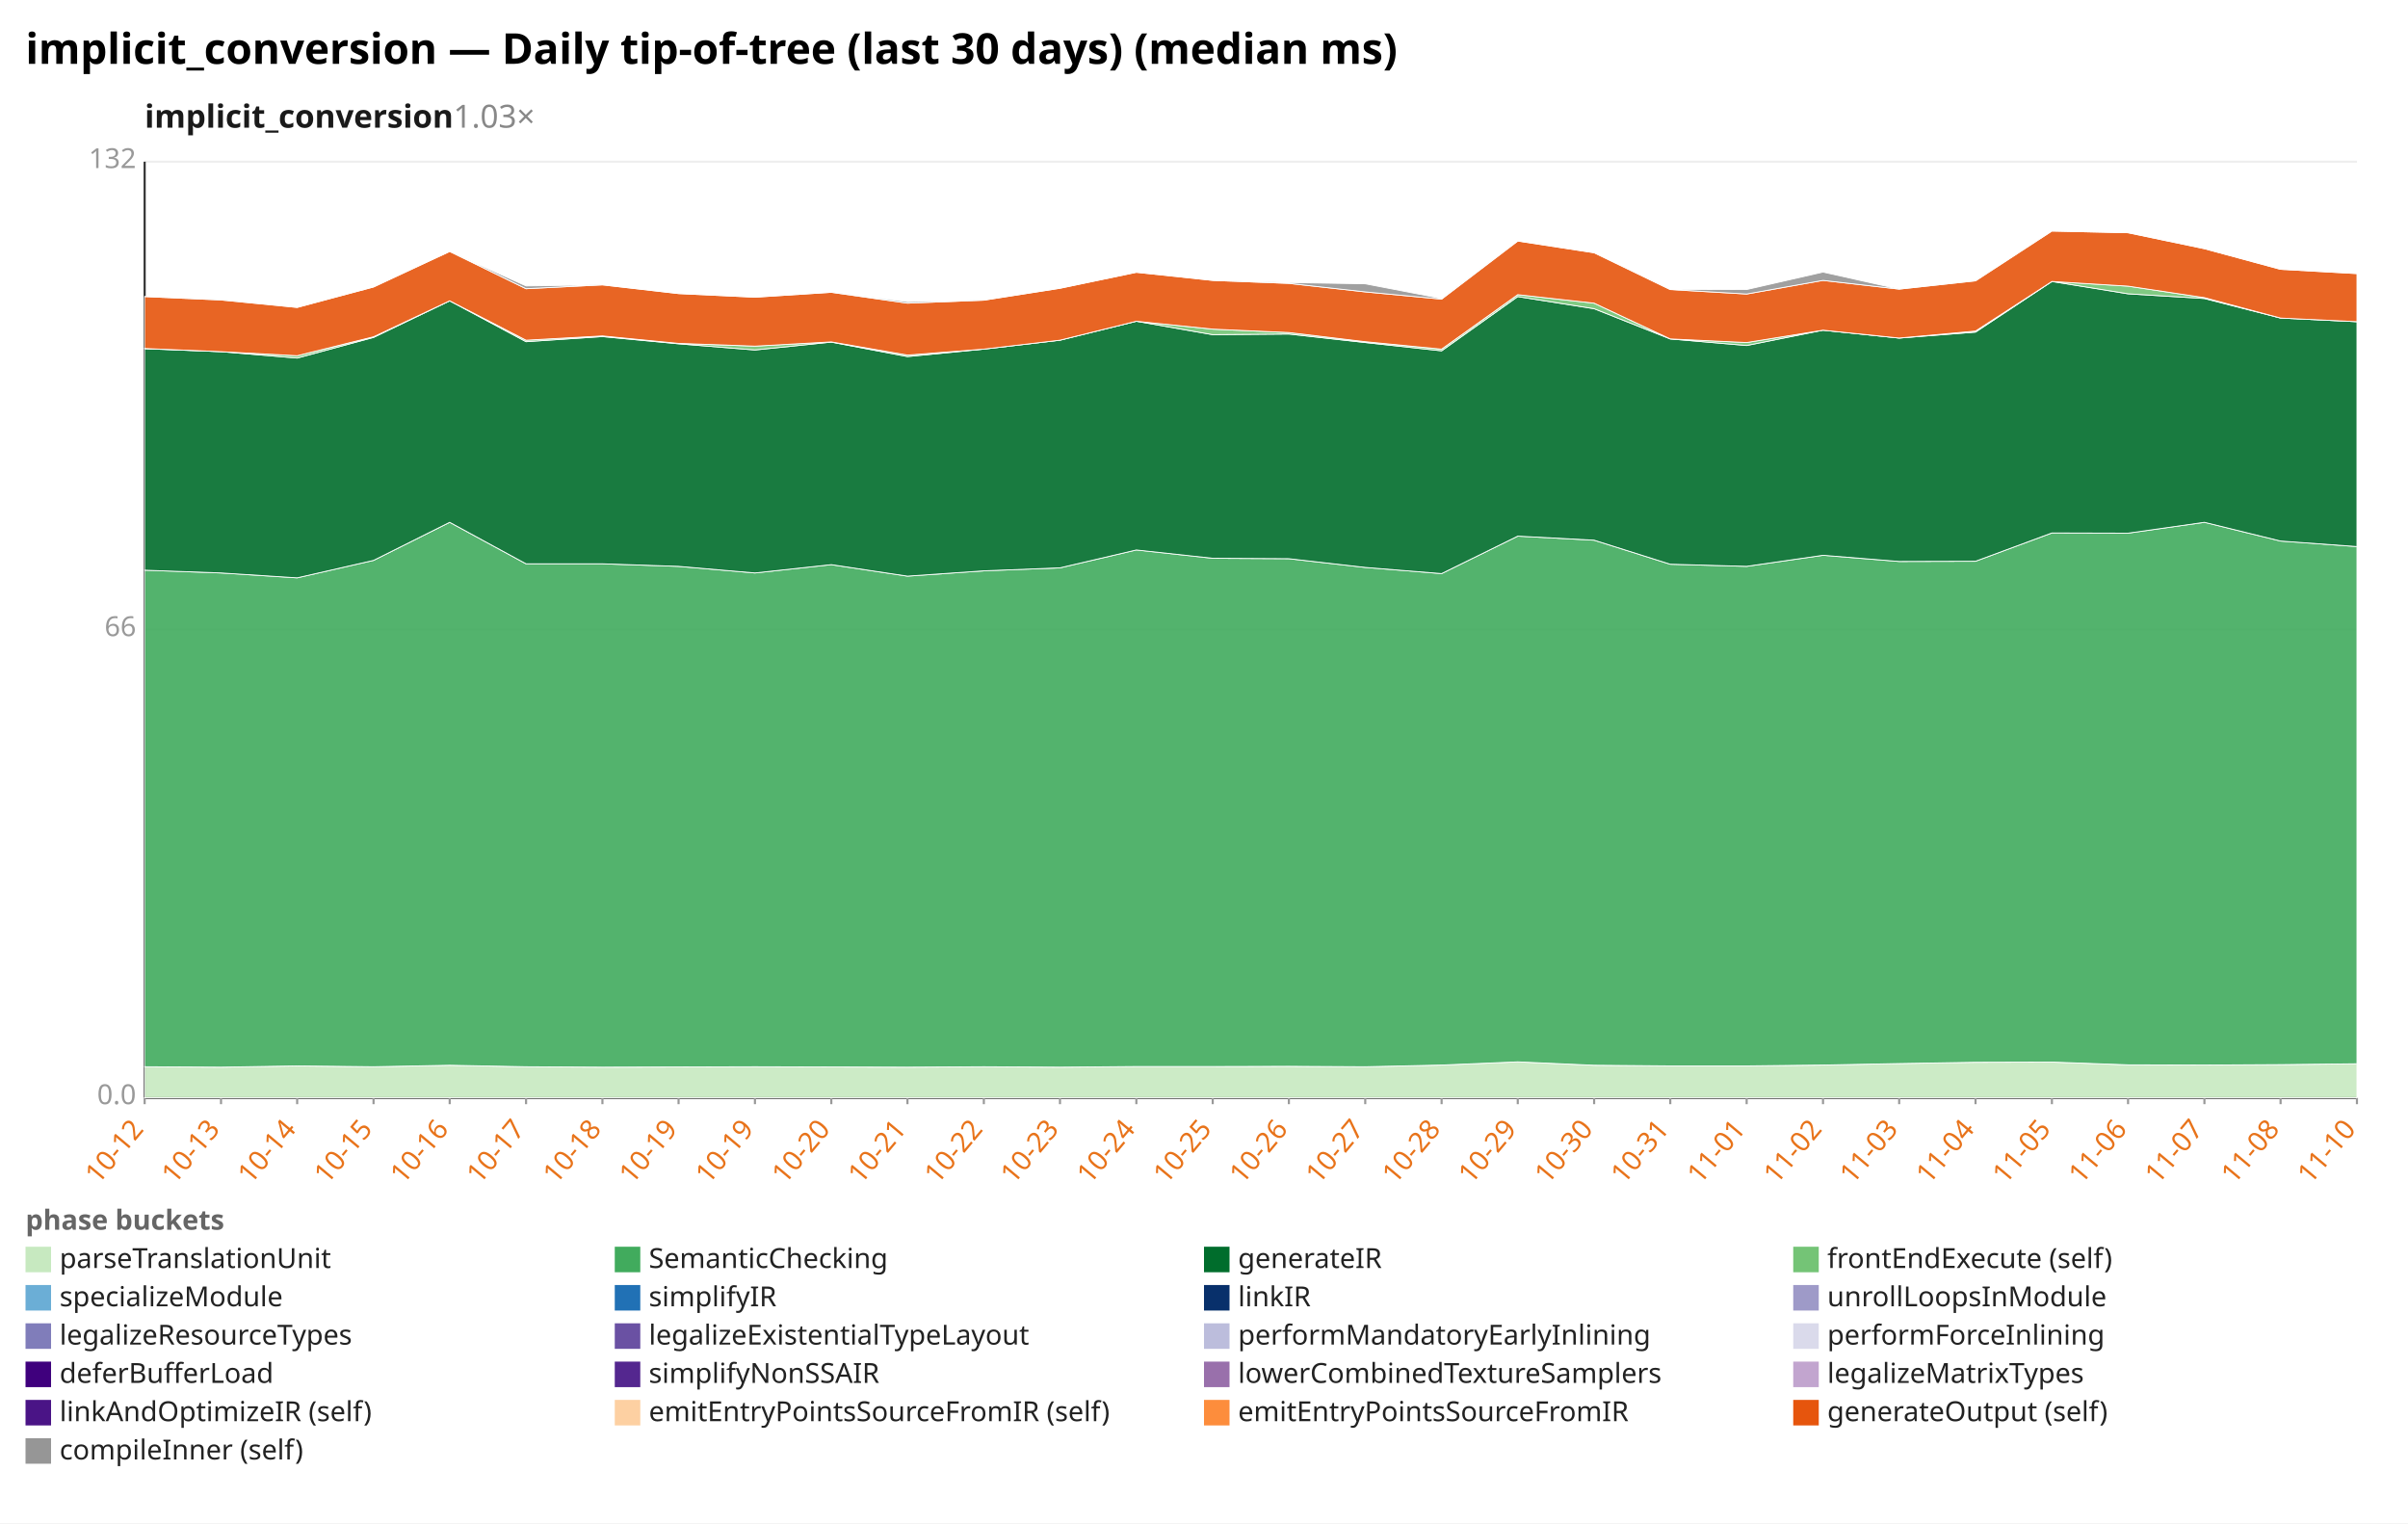
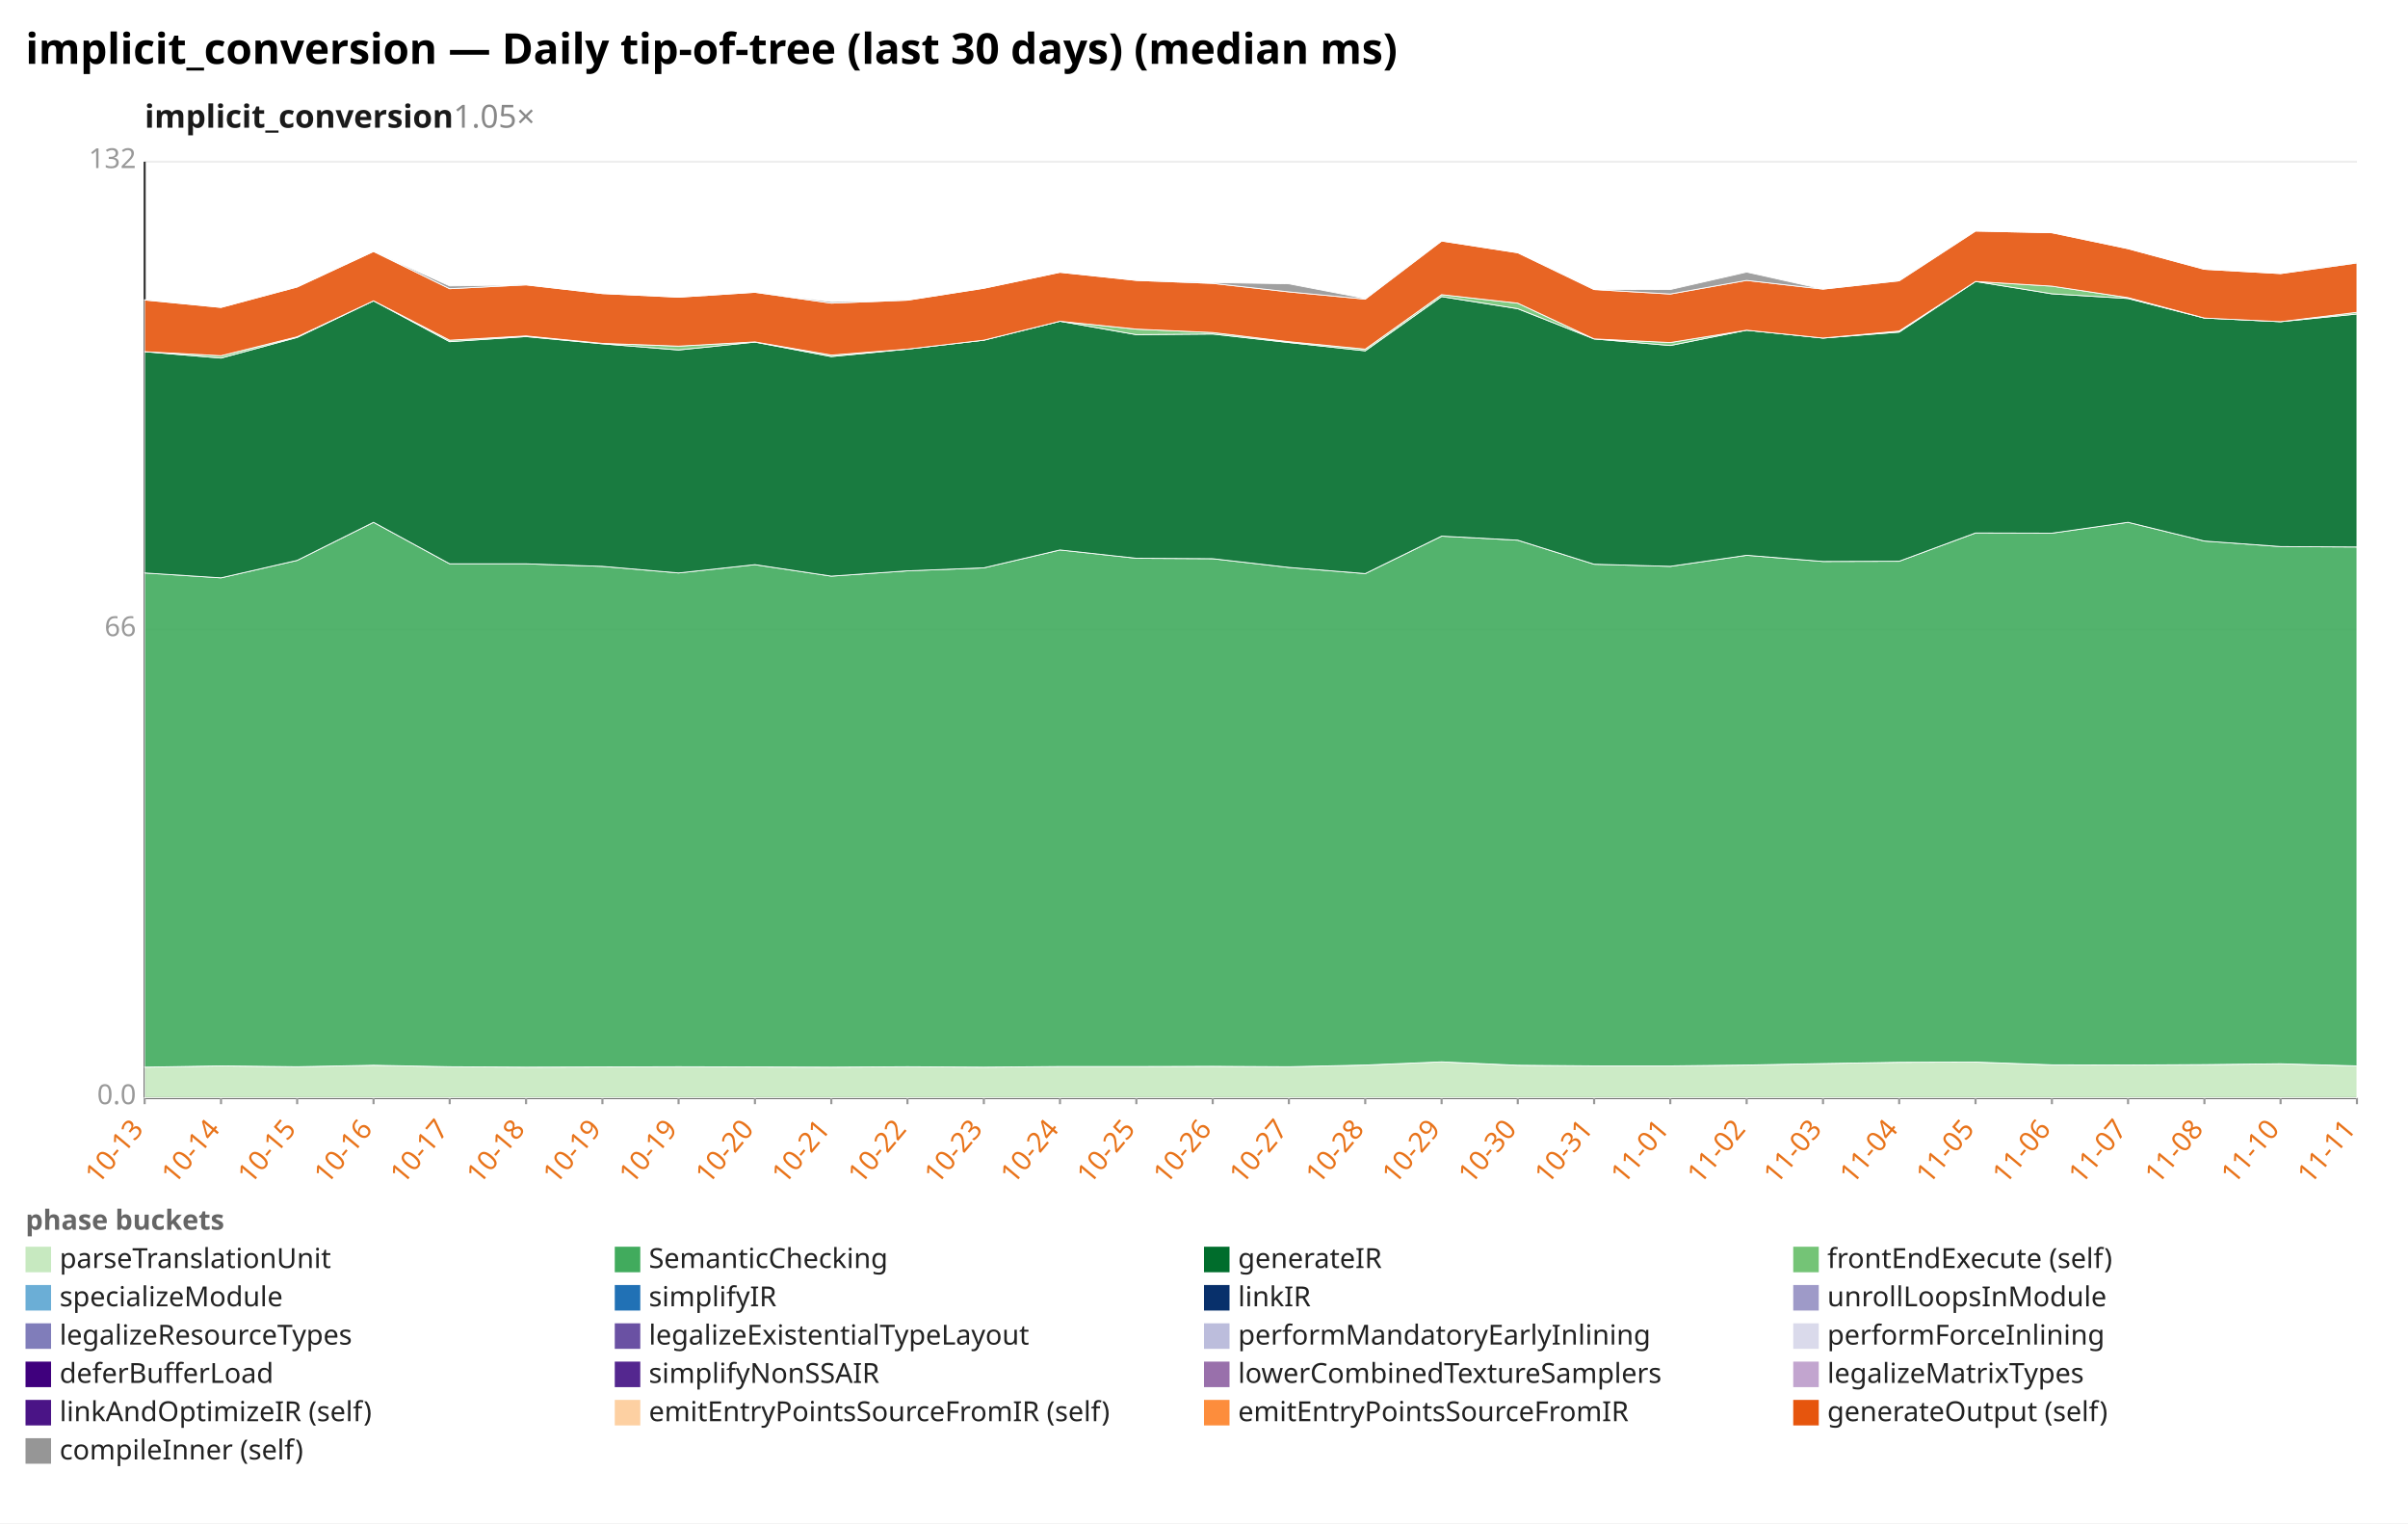
<svg xmlns="http://www.w3.org/2000/svg" width="1132" height="716" viewBox="0 0 1132 716" preserveAspectRatio="xMidYMid meet" font-family="sans-serif" font-size="13">
  <rect width="1132" height="716" fill="white" />
  <text x="12" y="30" font-size="20" font-weight="bold">implicit_conversion — Daily tip-of-tree (last 30 days) (median ms)</text>
-   <text x="68" y="60" font-size="15" font-weight="600" fill="#1a1a1a">implicit_conversion<tspan fill="#888" font-weight="400" text-decoration="none">  1.03×</tspan>
+   <text x="68" y="60" font-size="15" font-weight="600" fill="#1a1a1a">implicit_conversion<tspan fill="#888" font-weight="400" text-decoration="none">  1.05×</tspan>
  </text>
  <line x1="68.0" y1="516.0" x2="1108.0" y2="516.0" stroke="#eee" />
  <text x="64.0" y="519.0" text-anchor="end" fill="#999">0.0</text>
  <line x1="68.0" y1="296.0" x2="1108.0" y2="296.0" stroke="#eee" />
  <text x="64.0" y="299.0" text-anchor="end" fill="#999">66</text>
  <line x1="68.0" y1="76.0" x2="1108.0" y2="76.0" stroke="#eee" />
  <text x="64.0" y="79.0" text-anchor="end" fill="#999">132</text>
  <line x1="68.0" y1="76.0" x2="68.0" y2="516.0" stroke="#333" />
  <line x1="68.0" y1="516.0" x2="1108.0" y2="516.0" stroke="#333" />
  <line x1="68.0" y1="516.0" x2="68.0" y2="519.0" stroke="#999" />
-   <text x="68.0" y="531.0" text-anchor="end" fill="#e8731a" transform="rotate(-50 68.0 531.0)">10-12</text>
+   <text x="68.0" y="531.0" text-anchor="end" fill="#e8731a" transform="rotate(-50 68.0 531.0)">10-13</text>
  <line x1="103.9" y1="516.0" x2="103.9" y2="519.0" stroke="#999" />
-   <text x="103.9" y="531.0" text-anchor="end" fill="#e8731a" transform="rotate(-50 103.9 531.0)">10-13</text>
+   <text x="103.9" y="531.0" text-anchor="end" fill="#e8731a" transform="rotate(-50 103.9 531.0)">10-14</text>
  <line x1="139.7" y1="516.0" x2="139.7" y2="519.0" stroke="#999" />
-   <text x="139.7" y="531.0" text-anchor="end" fill="#e8731a" transform="rotate(-50 139.7 531.0)">10-14</text>
+   <text x="139.7" y="531.0" text-anchor="end" fill="#e8731a" transform="rotate(-50 139.7 531.0)">10-15</text>
  <line x1="175.6" y1="516.0" x2="175.6" y2="519.0" stroke="#999" />
-   <text x="175.6" y="531.0" text-anchor="end" fill="#e8731a" transform="rotate(-50 175.6 531.0)">10-15</text>
+   <text x="175.6" y="531.0" text-anchor="end" fill="#e8731a" transform="rotate(-50 175.6 531.0)">10-16</text>
  <line x1="211.4" y1="516.0" x2="211.4" y2="519.0" stroke="#999" />
-   <text x="211.4" y="531.0" text-anchor="end" fill="#e8731a" transform="rotate(-50 211.4 531.0)">10-16</text>
+   <text x="211.4" y="531.0" text-anchor="end" fill="#e8731a" transform="rotate(-50 211.4 531.0)">10-17</text>
  <line x1="247.3" y1="516.0" x2="247.3" y2="519.0" stroke="#999" />
-   <text x="247.3" y="531.0" text-anchor="end" fill="#e8731a" transform="rotate(-50 247.3 531.0)">10-17</text>
+   <text x="247.3" y="531.0" text-anchor="end" fill="#e8731a" transform="rotate(-50 247.3 531.0)">10-18</text>
  <line x1="283.2" y1="516.0" x2="283.2" y2="519.0" stroke="#999" />
-   <text x="283.2" y="531.0" text-anchor="end" fill="#e8731a" transform="rotate(-50 283.2 531.0)">10-18</text>
+   <text x="283.2" y="531.0" text-anchor="end" fill="#e8731a" transform="rotate(-50 283.2 531.0)">10-19</text>
  <line x1="319.0" y1="516.0" x2="319.0" y2="519.0" stroke="#999" />
  <text x="319.0" y="531.0" text-anchor="end" fill="#e8731a" transform="rotate(-50 319.0 531.0)">10-19</text>
  <line x1="354.9" y1="516.0" x2="354.9" y2="519.0" stroke="#999" />
-   <text x="354.9" y="531.0" text-anchor="end" fill="#e8731a" transform="rotate(-50 354.9 531.0)">10-19</text>
+   <text x="354.9" y="531.0" text-anchor="end" fill="#e8731a" transform="rotate(-50 354.9 531.0)">10-20</text>
  <line x1="390.8" y1="516.0" x2="390.8" y2="519.0" stroke="#999" />
-   <text x="390.8" y="531.0" text-anchor="end" fill="#e8731a" transform="rotate(-50 390.8 531.0)">10-20</text>
+   <text x="390.8" y="531.0" text-anchor="end" fill="#e8731a" transform="rotate(-50 390.8 531.0)">10-21</text>
  <line x1="426.6" y1="516.0" x2="426.6" y2="519.0" stroke="#999" />
-   <text x="426.6" y="531.0" text-anchor="end" fill="#e8731a" transform="rotate(-50 426.6 531.0)">10-21</text>
+   <text x="426.6" y="531.0" text-anchor="end" fill="#e8731a" transform="rotate(-50 426.6 531.0)">10-22</text>
  <line x1="462.5" y1="516.0" x2="462.5" y2="519.0" stroke="#999" />
-   <text x="462.5" y="531.0" text-anchor="end" fill="#e8731a" transform="rotate(-50 462.5 531.0)">10-22</text>
+   <text x="462.5" y="531.0" text-anchor="end" fill="#e8731a" transform="rotate(-50 462.5 531.0)">10-23</text>
  <line x1="498.3" y1="516.0" x2="498.3" y2="519.0" stroke="#999" />
-   <text x="498.3" y="531.0" text-anchor="end" fill="#e8731a" transform="rotate(-50 498.3 531.0)">10-23</text>
+   <text x="498.3" y="531.0" text-anchor="end" fill="#e8731a" transform="rotate(-50 498.3 531.0)">10-24</text>
  <line x1="534.2" y1="516.0" x2="534.2" y2="519.0" stroke="#999" />
-   <text x="534.2" y="531.0" text-anchor="end" fill="#e8731a" transform="rotate(-50 534.2 531.0)">10-24</text>
+   <text x="534.2" y="531.0" text-anchor="end" fill="#e8731a" transform="rotate(-50 534.2 531.0)">10-25</text>
  <line x1="570.1" y1="516.0" x2="570.1" y2="519.0" stroke="#999" />
-   <text x="570.1" y="531.0" text-anchor="end" fill="#e8731a" transform="rotate(-50 570.1 531.0)">10-25</text>
+   <text x="570.1" y="531.0" text-anchor="end" fill="#e8731a" transform="rotate(-50 570.1 531.0)">10-26</text>
  <line x1="605.9" y1="516.0" x2="605.9" y2="519.0" stroke="#999" />
-   <text x="605.9" y="531.0" text-anchor="end" fill="#e8731a" transform="rotate(-50 605.9 531.0)">10-26</text>
+   <text x="605.9" y="531.0" text-anchor="end" fill="#e8731a" transform="rotate(-50 605.9 531.0)">10-27</text>
  <line x1="641.8" y1="516.0" x2="641.8" y2="519.0" stroke="#999" />
-   <text x="641.8" y="531.0" text-anchor="end" fill="#e8731a" transform="rotate(-50 641.8 531.0)">10-27</text>
+   <text x="641.8" y="531.0" text-anchor="end" fill="#e8731a" transform="rotate(-50 641.8 531.0)">10-28</text>
  <line x1="677.7" y1="516.0" x2="677.7" y2="519.0" stroke="#999" />
-   <text x="677.7" y="531.0" text-anchor="end" fill="#e8731a" transform="rotate(-50 677.7 531.0)">10-28</text>
+   <text x="677.7" y="531.0" text-anchor="end" fill="#e8731a" transform="rotate(-50 677.7 531.0)">10-29</text>
  <line x1="713.5" y1="516.0" x2="713.5" y2="519.0" stroke="#999" />
-   <text x="713.5" y="531.0" text-anchor="end" fill="#e8731a" transform="rotate(-50 713.5 531.0)">10-29</text>
+   <text x="713.5" y="531.0" text-anchor="end" fill="#e8731a" transform="rotate(-50 713.5 531.0)">10-30</text>
  <line x1="749.4" y1="516.0" x2="749.4" y2="519.0" stroke="#999" />
-   <text x="749.4" y="531.0" text-anchor="end" fill="#e8731a" transform="rotate(-50 749.4 531.0)">10-30</text>
+   <text x="749.4" y="531.0" text-anchor="end" fill="#e8731a" transform="rotate(-50 749.4 531.0)">10-31</text>
  <line x1="785.2" y1="516.0" x2="785.2" y2="519.0" stroke="#999" />
-   <text x="785.2" y="531.0" text-anchor="end" fill="#e8731a" transform="rotate(-50 785.2 531.0)">10-31</text>
+   <text x="785.2" y="531.0" text-anchor="end" fill="#e8731a" transform="rotate(-50 785.2 531.0)">11-01</text>
  <line x1="821.1" y1="516.0" x2="821.1" y2="519.0" stroke="#999" />
-   <text x="821.1" y="531.0" text-anchor="end" fill="#e8731a" transform="rotate(-50 821.1 531.0)">11-01</text>
+   <text x="821.1" y="531.0" text-anchor="end" fill="#e8731a" transform="rotate(-50 821.1 531.0)">11-02</text>
  <line x1="857.0" y1="516.0" x2="857.0" y2="519.0" stroke="#999" />
-   <text x="857.0" y="531.0" text-anchor="end" fill="#e8731a" transform="rotate(-50 857.0 531.0)">11-02</text>
+   <text x="857.0" y="531.0" text-anchor="end" fill="#e8731a" transform="rotate(-50 857.0 531.0)">11-03</text>
  <line x1="892.8" y1="516.0" x2="892.8" y2="519.0" stroke="#999" />
-   <text x="892.8" y="531.0" text-anchor="end" fill="#e8731a" transform="rotate(-50 892.8 531.0)">11-03</text>
+   <text x="892.8" y="531.0" text-anchor="end" fill="#e8731a" transform="rotate(-50 892.8 531.0)">11-04</text>
  <line x1="928.7" y1="516.0" x2="928.7" y2="519.0" stroke="#999" />
-   <text x="928.7" y="531.0" text-anchor="end" fill="#e8731a" transform="rotate(-50 928.7 531.0)">11-04</text>
+   <text x="928.7" y="531.0" text-anchor="end" fill="#e8731a" transform="rotate(-50 928.7 531.0)">11-05</text>
  <line x1="964.6" y1="516.0" x2="964.6" y2="519.0" stroke="#999" />
-   <text x="964.6" y="531.0" text-anchor="end" fill="#e8731a" transform="rotate(-50 964.6 531.0)">11-05</text>
+   <text x="964.6" y="531.0" text-anchor="end" fill="#e8731a" transform="rotate(-50 964.6 531.0)">11-06</text>
  <line x1="1000.4" y1="516.0" x2="1000.4" y2="519.0" stroke="#999" />
-   <text x="1000.4" y="531.0" text-anchor="end" fill="#e8731a" transform="rotate(-50 1000.4 531.0)">11-06</text>
+   <text x="1000.4" y="531.0" text-anchor="end" fill="#e8731a" transform="rotate(-50 1000.4 531.0)">11-07</text>
  <line x1="1036.3" y1="516.0" x2="1036.3" y2="519.0" stroke="#999" />
-   <text x="1036.3" y="531.0" text-anchor="end" fill="#e8731a" transform="rotate(-50 1036.3 531.0)">11-07</text>
+   <text x="1036.3" y="531.0" text-anchor="end" fill="#e8731a" transform="rotate(-50 1036.3 531.0)">11-08</text>
  <line x1="1072.1" y1="516.0" x2="1072.1" y2="519.0" stroke="#999" />
-   <text x="1072.1" y="531.0" text-anchor="end" fill="#e8731a" transform="rotate(-50 1072.1 531.0)">11-08</text>
+   <text x="1072.1" y="531.0" text-anchor="end" fill="#e8731a" transform="rotate(-50 1072.1 531.0)">11-10</text>
  <line x1="1108.0" y1="516.0" x2="1108.0" y2="519.0" stroke="#999" />
-   <text x="1108.0" y="531.0" text-anchor="end" fill="#e8731a" transform="rotate(-50 1108.0 531.0)">11-10</text>
-   <polygon points="68.0,501.4 103.9,501.6 139.7,501.0 175.6,501.4 211.4,500.7 247.3,501.4 283.2,501.6 319.0,501.5 354.9,501.4 390.8,501.5 426.6,501.6 462.5,501.4 498.3,501.6 534.2,501.3 570.1,501.3 605.9,501.2 641.8,501.4 677.7,500.6 713.5,499.1 749.4,500.7 785.2,501.0 821.1,501.0 857.0,500.6 892.8,499.9 928.7,499.3 964.6,499.2 1000.4,500.5 1036.3,500.6 1072.1,500.4 1108.0,500.0 1108.0,516.0 1072.1,516.0 1036.3,516.0 1000.4,516.0 964.6,516.0 928.7,516.0 892.8,516.0 857.0,516.0 821.1,516.0 785.2,516.0 749.4,516.0 713.5,516.0 677.7,516.0 641.8,516.0 605.9,516.0 570.1,516.0 534.2,516.0 498.3,516.0 462.5,516.0 426.6,516.0 390.8,516.0 354.9,516.0 319.0,516.0 283.2,516.0 247.3,516.0 211.4,516.0 175.6,516.0 139.7,516.0 103.9,516.0 68.0,516.0" fill="#c7e9c0" fill-opacity="0.9" stroke="#fff" stroke-width="0.4" />
-   <polygon points="68.0,268.0 103.9,269.3 139.7,271.6 175.6,263.4 211.4,245.5 247.3,265.0 283.2,265.0 319.0,266.2 354.9,269.3 390.8,265.4 426.6,270.8 462.5,268.3 498.3,266.9 534.2,258.5 570.1,262.4 605.9,262.6 641.8,266.7 677.7,269.6 713.5,252.0 749.4,253.9 785.2,265.2 821.1,266.2 857.0,261.0 892.8,263.9 928.7,263.8 964.6,250.5 1000.4,250.6 1036.3,245.5 1072.1,254.3 1108.0,256.9 1108.0,500.0 1072.1,500.4 1036.3,500.6 1000.4,500.5 964.6,499.2 928.7,499.3 892.8,499.9 857.0,500.6 821.1,501.0 785.2,501.0 749.4,500.7 713.5,499.1 677.7,500.6 641.8,501.4 605.9,501.2 570.1,501.3 534.2,501.3 498.3,501.6 462.5,501.4 426.6,501.6 390.8,501.5 354.9,501.4 319.0,501.5 283.2,501.6 247.3,501.4 211.4,500.7 175.6,501.4 139.7,501.0 103.9,501.6 68.0,501.4" fill="#41ab5d" fill-opacity="0.9" stroke="#fff" stroke-width="0.4" />
-   <polygon points="68.0,163.9 103.9,165.3 139.7,168.3 175.6,158.6 211.4,141.4 247.3,160.6 283.2,158.2 319.0,161.6 354.9,164.5 390.8,160.8 426.6,167.6 462.5,164.1 498.3,159.9 534.2,151.0 570.1,157.3 605.9,157.0 641.8,161.0 677.7,164.9 713.5,139.4 749.4,145.1 785.2,159.3 821.1,162.4 857.0,155.2 892.8,158.9 928.7,156.1 964.6,132.3 1000.4,138.1 1036.3,140.3 1072.1,149.5 1108.0,151.2 1108.0,256.9 1072.1,254.3 1036.3,245.5 1000.4,250.6 964.6,250.5 928.7,263.8 892.8,263.9 857.0,261.0 821.1,266.2 785.2,265.2 749.4,253.9 713.5,252.0 677.7,269.6 641.8,266.7 605.9,262.6 570.1,262.4 534.2,258.5 498.3,266.9 462.5,268.3 426.6,270.8 390.8,265.4 354.9,269.3 319.0,266.2 283.2,265.0 247.3,265.0 211.4,245.5 175.6,263.4 139.7,271.6 103.9,269.3 68.0,268.0" fill="#006d2c" fill-opacity="0.9" stroke="#fff" stroke-width="0.4" />
-   <polygon points="68.0,163.8 103.9,165.3 139.7,167.2 175.6,158.3 211.4,141.4 247.3,159.9 283.2,157.9 319.0,161.4 354.9,162.7 390.8,160.7 426.6,166.9 462.5,164.1 498.3,159.9 534.2,151.0 570.1,154.7 605.9,156.3 641.8,160.6 677.7,164.1 713.5,138.5 749.4,142.5 785.2,159.3 821.1,161.0 857.0,155.2 892.8,158.9 928.7,155.6 964.6,132.3 1000.4,134.5 1036.3,139.9 1072.1,149.5 1108.0,151.2 1108.0,151.2 1072.1,149.5 1036.3,140.3 1000.4,138.1 964.6,132.3 928.7,156.1 892.8,158.9 857.0,155.2 821.1,162.4 785.2,159.3 749.4,145.1 713.5,139.4 677.7,164.9 641.8,161.0 605.9,157.0 570.1,157.3 534.2,151.0 498.3,159.9 462.5,164.1 426.6,167.6 390.8,160.8 354.9,164.5 319.0,161.6 283.2,158.2 247.3,160.6 211.4,141.4 175.6,158.6 139.7,168.3 103.9,165.3 68.0,163.9" fill="#74c476" fill-opacity="0.9" stroke="#fff" stroke-width="0.4" />
-   <polygon points="68.0,139.4 103.9,141.0 139.7,144.5 175.6,134.9 211.4,118.2 247.3,135.7 283.2,133.9 319.0,138.0 354.9,139.7 390.8,137.4 426.6,142.5 462.5,141.1 498.3,135.5 534.2,128.0 570.1,131.8 605.9,133.2 641.8,137.2 677.7,140.6 713.5,113.3 749.4,118.8 785.2,136.1 821.1,138.2 857.0,131.8 892.8,135.9 928.7,132.0 964.6,108.6 1000.4,109.4 1036.3,116.9 1072.1,126.6 1108.0,128.6 1108.0,151.2 1072.1,149.5 1036.3,139.9 1000.4,134.5 964.6,132.3 928.7,155.6 892.8,158.9 857.0,155.2 821.1,161.0 785.2,159.3 749.4,142.5 713.5,138.5 677.7,164.1 641.8,160.6 605.9,156.3 570.1,154.7 534.2,151.0 498.3,159.9 462.5,164.1 426.6,166.9 390.8,160.7 354.9,162.7 319.0,161.4 283.2,157.9 247.3,159.9 211.4,141.4 175.6,158.3 139.7,167.2 103.9,165.3 68.0,163.8" fill="#e6550d" fill-opacity="0.9" stroke="#fff" stroke-width="0.4" />
-   <polygon points="68.0,139.4 103.9,140.9 139.7,144.5 175.6,134.9 211.4,118.2 247.3,134.4 283.2,133.9 319.0,138.0 354.9,139.7 390.8,137.4 426.6,141.8 462.5,141.1 498.3,135.5 534.2,128.0 570.1,131.8 605.9,132.8 641.8,133.4 677.7,140.3 713.5,113.3 749.4,118.8 785.2,136.0 821.1,136.1 857.0,127.9 892.8,135.9 928.7,131.9 964.6,108.6 1000.4,109.4 1036.3,116.9 1072.1,126.6 1108.0,128.6 1108.0,128.6 1072.1,126.6 1036.3,116.9 1000.4,109.4 964.6,108.6 928.7,132.0 892.8,135.9 857.0,131.8 821.1,138.2 785.2,136.1 749.4,118.8 713.5,113.3 677.7,140.6 641.8,137.2 605.9,133.2 570.1,131.8 534.2,128.0 498.3,135.5 462.5,141.1 426.6,142.5 390.8,137.4 354.9,139.7 319.0,138.0 283.2,133.9 247.3,135.7 211.4,118.2 175.6,134.9 139.7,144.5 103.9,141.0 68.0,139.4" fill="#969696" fill-opacity="0.9" stroke="#fff" stroke-width="0.4" />
+   <text x="1108.0" y="531.0" text-anchor="end" fill="#e8731a" transform="rotate(-50 1108.0 531.0)">11-11</text>
+   <polygon points="68.0,501.6 103.9,501.0 139.7,501.4 175.6,500.7 211.4,501.4 247.3,501.6 283.2,501.5 319.0,501.4 354.9,501.5 390.8,501.6 426.6,501.4 462.5,501.6 498.3,501.3 534.2,501.3 570.1,501.2 605.9,501.4 641.8,500.6 677.7,499.1 713.5,500.7 749.4,501.0 785.2,501.0 821.1,500.6 857.0,499.9 892.8,499.3 928.7,499.2 964.6,500.5 1000.4,500.6 1036.3,500.4 1072.1,500.0 1108.0,501.0 1108.0,516.0 1072.1,516.0 1036.3,516.0 1000.4,516.0 964.6,516.0 928.7,516.0 892.8,516.0 857.0,516.0 821.1,516.0 785.2,516.0 749.4,516.0 713.5,516.0 677.7,516.0 641.8,516.0 605.9,516.0 570.1,516.0 534.2,516.0 498.3,516.0 462.5,516.0 426.6,516.0 390.8,516.0 354.9,516.0 319.0,516.0 283.2,516.0 247.3,516.0 211.4,516.0 175.6,516.0 139.7,516.0 103.9,516.0 68.0,516.0" fill="#c7e9c0" fill-opacity="0.9" stroke="#fff" stroke-width="0.4" />
+   <polygon points="68.0,269.3 103.9,271.6 139.7,263.4 175.6,245.5 211.4,265.0 247.3,265.0 283.2,266.2 319.0,269.3 354.9,265.4 390.8,270.8 426.6,268.3 462.5,266.9 498.3,258.5 534.2,262.4 570.1,262.6 605.9,266.7 641.8,269.6 677.7,252.0 713.5,253.9 749.4,265.2 785.2,266.2 821.1,261.0 857.0,263.9 892.8,263.8 928.7,250.5 964.6,250.6 1000.4,245.5 1036.3,254.3 1072.1,256.9 1108.0,257.1 1108.0,501.0 1072.1,500.0 1036.3,500.4 1000.4,500.6 964.6,500.5 928.7,499.2 892.8,499.3 857.0,499.9 821.1,500.6 785.2,501.0 749.4,501.0 713.5,500.7 677.7,499.1 641.8,500.6 605.9,501.4 570.1,501.2 534.2,501.3 498.3,501.3 462.5,501.6 426.6,501.4 390.8,501.6 354.9,501.5 319.0,501.4 283.2,501.5 247.3,501.6 211.4,501.4 175.6,500.7 139.7,501.4 103.9,501.0 68.0,501.6" fill="#41ab5d" fill-opacity="0.9" stroke="#fff" stroke-width="0.4" />
+   <polygon points="68.0,165.3 103.9,168.3 139.7,158.6 175.6,141.4 211.4,160.6 247.3,158.2 283.2,161.6 319.0,164.5 354.9,160.8 390.8,167.6 426.6,164.1 462.5,159.9 498.3,151.0 534.2,157.3 570.1,157.0 605.9,161.0 641.8,164.9 677.7,139.4 713.5,145.1 749.4,159.3 785.2,162.4 821.1,155.2 857.0,158.9 892.8,156.1 928.7,132.3 964.6,138.1 1000.4,140.3 1036.3,149.5 1072.1,151.2 1108.0,147.6 1108.0,257.1 1072.1,256.9 1036.3,254.3 1000.4,245.5 964.6,250.6 928.7,250.5 892.8,263.8 857.0,263.9 821.1,261.0 785.2,266.2 749.4,265.2 713.5,253.9 677.7,252.0 641.8,269.6 605.9,266.7 570.1,262.6 534.2,262.4 498.3,258.5 462.5,266.9 426.6,268.3 390.8,270.8 354.9,265.4 319.0,269.3 283.2,266.2 247.3,265.0 211.4,265.0 175.6,245.5 139.7,263.4 103.9,271.6 68.0,269.3" fill="#006d2c" fill-opacity="0.9" stroke="#fff" stroke-width="0.4" />
+   <polygon points="68.0,165.3 103.9,167.2 139.7,158.3 175.6,141.4 211.4,159.9 247.3,157.9 283.2,161.4 319.0,162.7 354.9,160.7 390.8,166.9 426.6,164.1 462.5,159.9 498.3,151.0 534.2,154.7 570.1,156.3 605.9,160.6 641.8,164.1 677.7,138.5 713.5,142.5 749.4,159.3 785.2,161.0 821.1,155.2 857.0,158.9 892.8,155.6 928.7,132.3 964.6,134.5 1000.4,139.9 1036.3,149.5 1072.1,151.2 1108.0,146.8 1108.0,147.6 1072.1,151.2 1036.3,149.5 1000.4,140.3 964.6,138.1 928.7,132.3 892.8,156.1 857.0,158.9 821.1,155.2 785.2,162.4 749.4,159.3 713.5,145.1 677.7,139.4 641.8,164.9 605.9,161.0 570.1,157.0 534.2,157.3 498.3,151.0 462.5,159.9 426.6,164.1 390.8,167.6 354.9,160.8 319.0,164.5 283.2,161.6 247.3,158.2 211.4,160.6 175.6,141.4 139.7,158.6 103.9,168.3 68.0,165.3" fill="#74c476" fill-opacity="0.9" stroke="#fff" stroke-width="0.4" />
+   <polygon points="68.0,141.0 103.9,144.5 139.7,134.9 175.6,118.2 211.4,135.7 247.3,133.9 283.2,138.0 319.0,139.7 354.9,137.4 390.8,142.5 426.6,141.1 462.5,135.5 498.3,128.0 534.2,131.8 570.1,133.2 605.9,137.2 641.8,140.6 677.7,113.3 713.5,118.8 749.4,136.1 785.2,138.2 821.1,131.8 857.0,135.9 892.8,132.0 928.7,108.6 964.6,109.4 1000.4,116.9 1036.3,126.6 1072.1,128.6 1108.0,123.6 1108.0,146.8 1072.1,151.2 1036.3,149.5 1000.4,139.9 964.6,134.5 928.7,132.3 892.8,155.6 857.0,158.9 821.1,155.2 785.2,161.0 749.4,159.3 713.5,142.5 677.7,138.5 641.8,164.1 605.9,160.6 570.1,156.3 534.2,154.7 498.3,151.0 462.5,159.9 426.6,164.1 390.8,166.9 354.9,160.7 319.0,162.7 283.2,161.4 247.3,157.9 211.4,159.9 175.6,141.4 139.7,158.3 103.9,167.2 68.0,165.3" fill="#e6550d" fill-opacity="0.9" stroke="#fff" stroke-width="0.4" />
+   <polygon points="68.0,140.9 103.9,144.5 139.7,134.9 175.6,118.2 211.4,134.4 247.3,133.9 283.2,138.0 319.0,139.7 354.9,137.4 390.8,141.8 426.6,141.1 462.5,135.5 498.3,128.0 534.2,131.8 570.1,132.8 605.9,133.4 641.8,140.3 677.7,113.3 713.5,118.8 749.4,136.0 785.2,136.1 821.1,127.9 857.0,135.9 892.8,131.9 928.7,108.6 964.6,109.4 1000.4,116.9 1036.3,126.6 1072.1,128.6 1108.0,123.4 1108.0,123.6 1072.1,128.6 1036.3,126.6 1000.4,116.9 964.6,109.4 928.7,108.6 892.8,132.0 857.0,135.9 821.1,131.8 785.2,138.2 749.4,136.1 713.5,118.8 677.7,113.3 641.8,140.6 605.9,137.2 570.1,133.2 534.2,131.8 498.3,128.0 462.5,135.5 426.6,141.1 390.8,142.5 354.9,137.4 319.0,139.7 283.2,138.0 247.3,133.9 211.4,135.7 175.6,118.2 139.7,134.9 103.9,144.5 68.0,141.0" fill="#969696" fill-opacity="0.9" stroke="#fff" stroke-width="0.4" />
  <text x="12" y="578" fill="#666" font-weight="600">phase buckets</text>
  <rect x="12" y="586" width="12" height="12" fill="#c7e9c0" />
  <text x="28" y="596" fill="#222">parseTranslationUnit</text>
  <rect x="289" y="586" width="12" height="12" fill="#41ab5d" />
  <text x="305" y="596" fill="#222">SemanticChecking</text>
  <rect x="566" y="586" width="12" height="12" fill="#006d2c" />
  <text x="582" y="596" fill="#222">generateIR</text>
  <rect x="843" y="586" width="12" height="12" fill="#74c476" />
  <text x="859" y="596" fill="#222">frontEndExecute (self)</text>
  <rect x="12" y="604" width="12" height="12" fill="#6baed6" />
  <text x="28" y="614" fill="#222">specializeModule</text>
  <rect x="289" y="604" width="12" height="12" fill="#2171b5" />
  <text x="305" y="614" fill="#222">simplifyIR</text>
  <rect x="566" y="604" width="12" height="12" fill="#08306b" />
  <text x="582" y="614" fill="#222">linkIR</text>
  <rect x="843" y="604" width="12" height="12" fill="#9e9ac8" />
  <text x="859" y="614" fill="#222">unrollLoopsInModule</text>
  <rect x="12" y="622" width="12" height="12" fill="#807dba" />
  <text x="28" y="632" fill="#222">legalizeResourceTypes</text>
  <rect x="289" y="622" width="12" height="12" fill="#6a51a3" />
  <text x="305" y="632" fill="#222">legalizeExistentialTypeLayout</text>
  <rect x="566" y="622" width="12" height="12" fill="#bcbddc" />
  <text x="582" y="632" fill="#222">performMandatoryEarlyInlining</text>
  <rect x="843" y="622" width="12" height="12" fill="#dadaeb" />
  <text x="859" y="632" fill="#222">performForceInlining</text>
  <rect x="12" y="640" width="12" height="12" fill="#3f007d" />
  <text x="28" y="650" fill="#222">deferBufferLoad</text>
  <rect x="289" y="640" width="12" height="12" fill="#54278f" />
  <text x="305" y="650" fill="#222">simplifyNonSSAIR</text>
  <rect x="566" y="640" width="12" height="12" fill="#9970ab" />
  <text x="582" y="650" fill="#222">lowerCombinedTextureSamplers</text>
  <rect x="843" y="640" width="12" height="12" fill="#c2a5cf" />
  <text x="859" y="650" fill="#222">legalizeMatrixTypes</text>
  <rect x="12" y="658" width="12" height="12" fill="#4a1486" />
  <text x="28" y="668" fill="#222">linkAndOptimizeIR (self)</text>
  <rect x="289" y="658" width="12" height="12" fill="#fdd0a2" />
  <text x="305" y="668" fill="#222">emitEntryPointsSourceFromIR (self)</text>
  <rect x="566" y="658" width="12" height="12" fill="#fd8d3c" />
  <text x="582" y="668" fill="#222">emitEntryPointsSourceFromIR</text>
  <rect x="843" y="658" width="12" height="12" fill="#e6550d" />
  <text x="859" y="668" fill="#222">generateOutput (self)</text>
  <rect x="12" y="676" width="12" height="12" fill="#969696" />
  <text x="28" y="686" fill="#222">compileInner (self)</text>
</svg>
